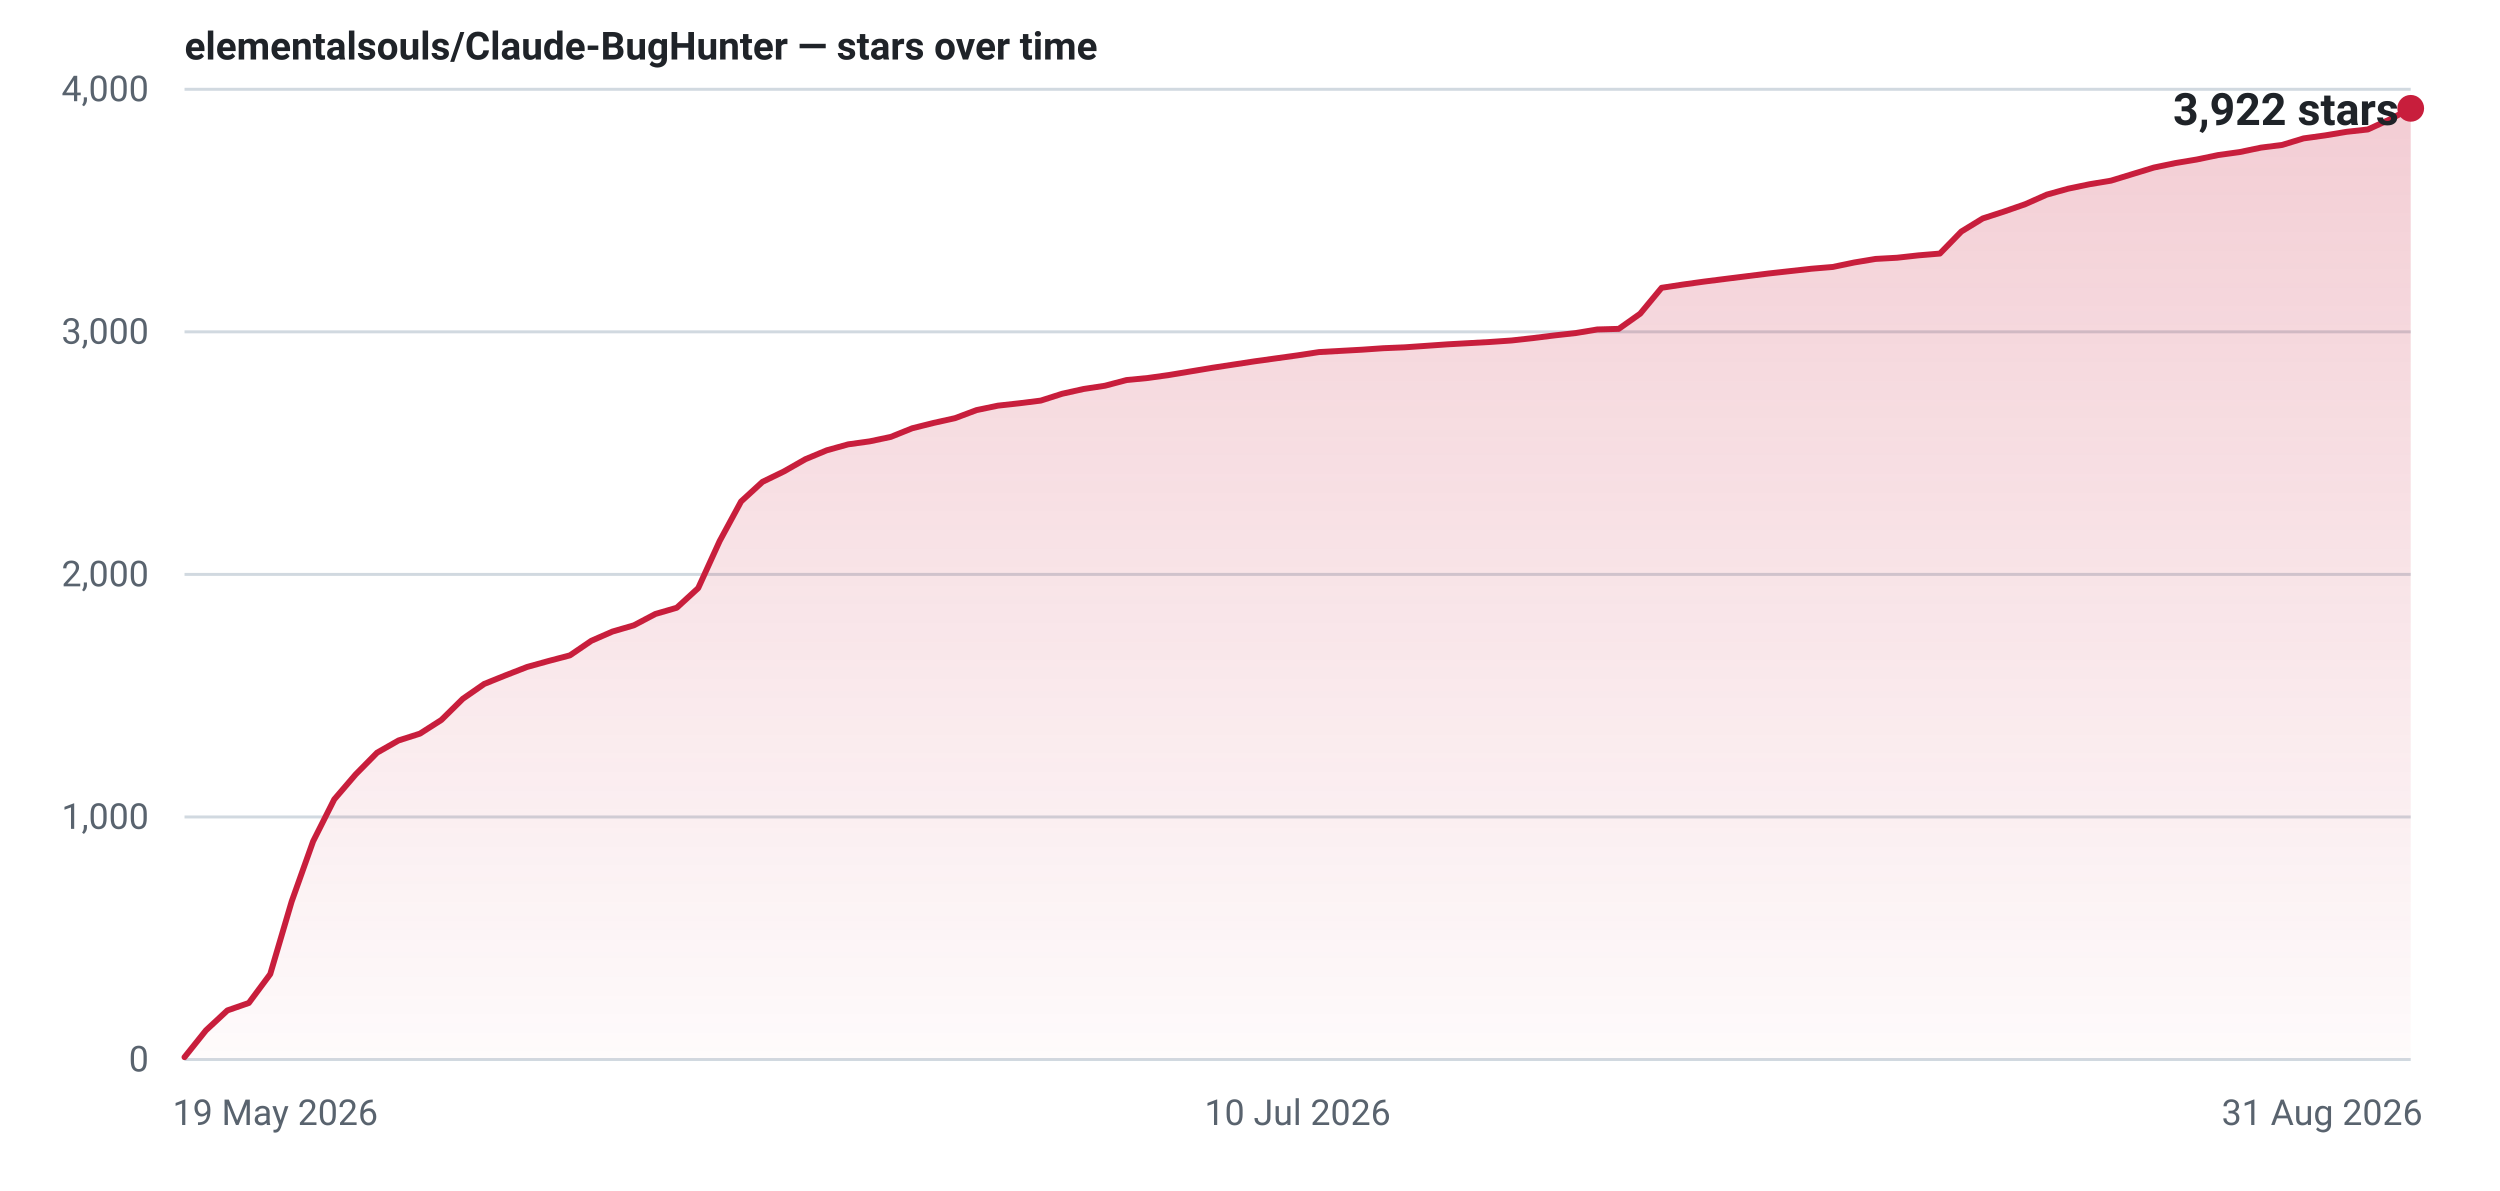
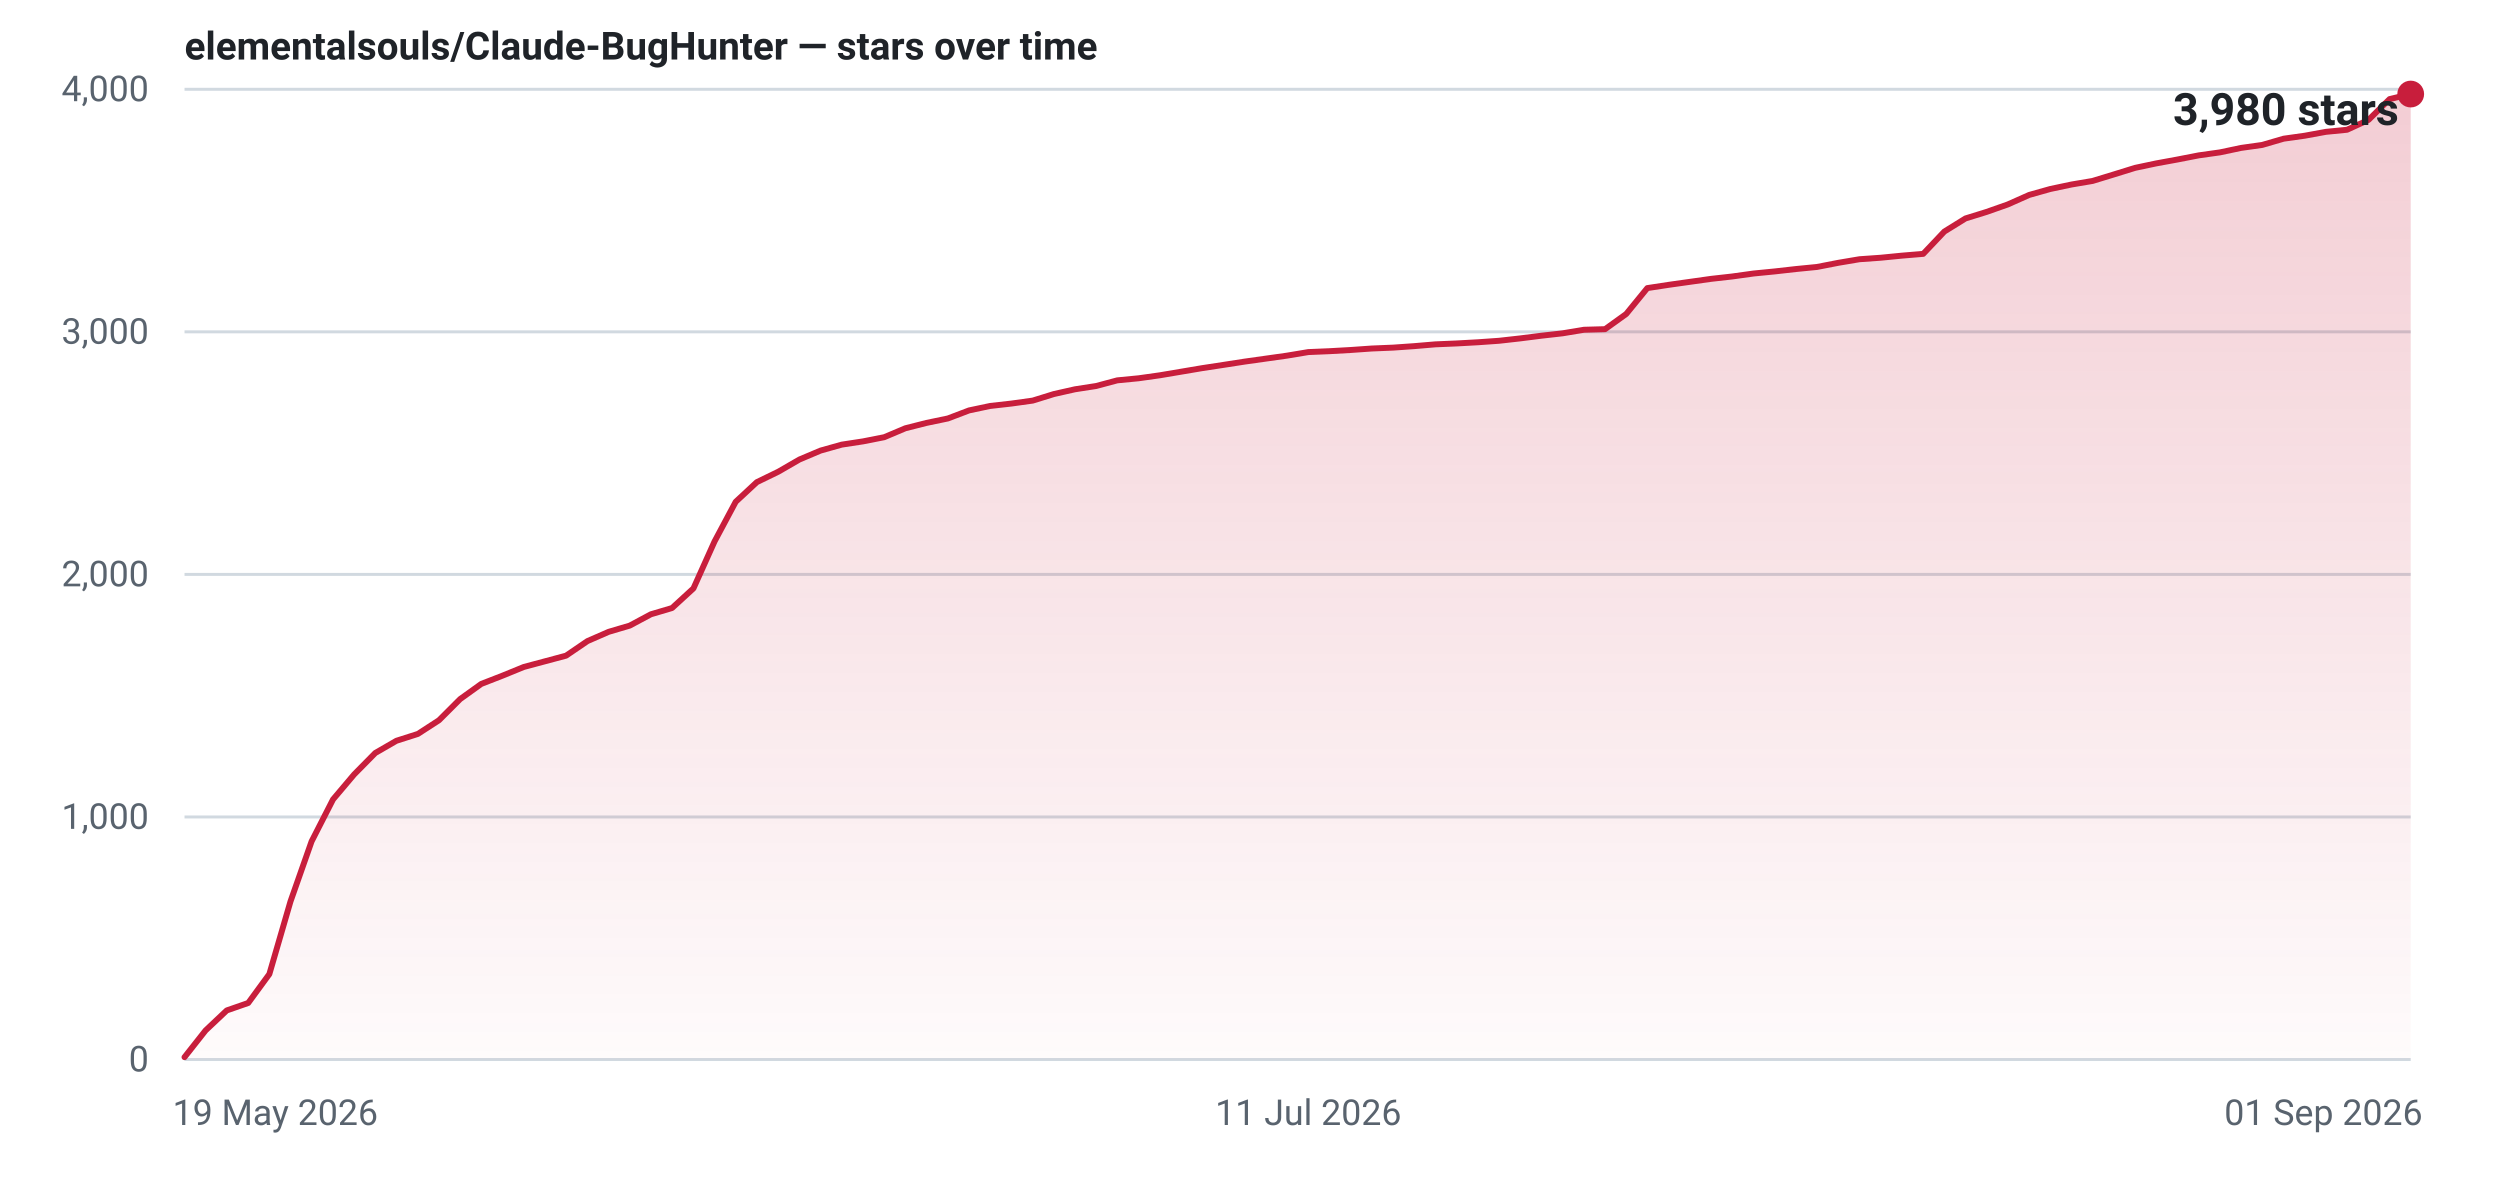
- <svg xmlns="http://www.w3.org/2000/svg" width="840" height="400" viewBox="0 0 840 400" role="img" aria-label="Star history for elementalsouls/Claude-BugHunter: 3922 stars as of 31 Aug 2026">
+ <svg xmlns="http://www.w3.org/2000/svg" width="840" height="400" viewBox="0 0 840 400" role="img" aria-label="Star history for elementalsouls/Claude-BugHunter: 3980 stars as of 01 Sep 2026">
  <defs>
    <linearGradient id="fill-light" x1="0" y1="0" x2="0" y2="1">
      <stop offset="0%" stop-color="#c81e3c" stop-opacity="0.22" />
      <stop offset="100%" stop-color="#c81e3c" stop-opacity="0.02" />
    </linearGradient>
  </defs>
  <line x1="62" y1="356.0" x2="810" y2="356.0" stroke="#d1d9e0" stroke-width="1" />
  <text x="50" y="360.0" text-anchor="end" font-family="system-ui,-apple-system,'Segoe UI',Roboto,'Helvetica Neue',Arial,sans-serif" font-size="12" font-variant-numeric="tabular-nums" fill="#59636e">0</text>
  <line x1="62" y1="274.5" x2="810" y2="274.5" stroke="#d1d9e0" stroke-width="1" />
  <text x="50" y="278.5" text-anchor="end" font-family="system-ui,-apple-system,'Segoe UI',Roboto,'Helvetica Neue',Arial,sans-serif" font-size="12" font-variant-numeric="tabular-nums" fill="#59636e">1,000</text>
  <line x1="62" y1="193.0" x2="810" y2="193.0" stroke="#d1d9e0" stroke-width="1" />
  <text x="50" y="197.0" text-anchor="end" font-family="system-ui,-apple-system,'Segoe UI',Roboto,'Helvetica Neue',Arial,sans-serif" font-size="12" font-variant-numeric="tabular-nums" fill="#59636e">2,000</text>
  <line x1="62" y1="111.5" x2="810" y2="111.5" stroke="#d1d9e0" stroke-width="1" />
  <text x="50" y="115.5" text-anchor="end" font-family="system-ui,-apple-system,'Segoe UI',Roboto,'Helvetica Neue',Arial,sans-serif" font-size="12" font-variant-numeric="tabular-nums" fill="#59636e">3,000</text>
  <line x1="62" y1="30.0" x2="810" y2="30.0" stroke="#d1d9e0" stroke-width="1" />
  <text x="50" y="34.0" text-anchor="end" font-family="system-ui,-apple-system,'Segoe UI',Roboto,'Helvetica Neue',Arial,sans-serif" font-size="12" font-variant-numeric="tabular-nums" fill="#59636e">4,000</text>
  <text x="58.0" y="378.0" text-anchor="start" font-family="system-ui,-apple-system,'Segoe UI',Roboto,'Helvetica Neue',Arial,sans-serif" font-size="12" fill="#59636e">19 May 2026</text>
-   <text x="436.0" y="378.0" text-anchor="middle" font-family="system-ui,-apple-system,'Segoe UI',Roboto,'Helvetica Neue',Arial,sans-serif" font-size="12" fill="#59636e">10 Jul 2026</text>
-   <text x="814.0" y="378.0" text-anchor="end" font-family="system-ui,-apple-system,'Segoe UI',Roboto,'Helvetica Neue',Arial,sans-serif" font-size="12" fill="#59636e">31 Aug 2026</text>
-   <path d="M62.0,355.2 L69.2,346.2 L76.4,339.5 L83.6,337.0 L90.8,327.3 L98.0,302.9 L105.2,282.7 L112.3,268.6 L119.5,260.2 L126.7,252.9 L133.9,248.8 L141.1,246.5 L148.3,241.9 L155.5,234.8 L162.7,229.8 L169.9,226.9 L177.1,224.1 L184.3,222.1 L191.5,220.2 L198.7,215.3 L205.8,212.2 L213.0,210.1 L220.2,206.3 L227.4,204.2 L234.6,197.6 L241.8,181.8 L249.0,168.5 L256.2,161.9 L263.4,158.4 L270.6,154.3 L277.8,151.3 L285.0,149.3 L292.2,148.3 L299.3,146.8 L306.5,143.9 L313.7,142.1 L320.9,140.5 L328.1,137.8 L335.3,136.3 L342.5,135.5 L349.7,134.6 L356.9,132.3 L364.1,130.7 L371.3,129.6 L378.5,127.7 L385.7,127.0 L392.8,126.0 L400.0,124.8 L407.2,123.6 L414.4,122.5 L421.6,121.4 L428.8,120.4 L436.0,119.4 L443.2,118.3 L450.4,117.9 L457.6,117.5 L464.8,117.0 L472.0,116.7 L479.2,116.2 L486.3,115.7 L493.5,115.3 L500.7,114.9 L507.9,114.4 L515.1,113.6 L522.3,112.7 L529.5,111.9 L536.7,110.7 L543.9,110.5 L551.1,105.4 L558.3,96.7 L565.5,95.6 L572.7,94.6 L579.8,93.7 L587.0,92.8 L594.2,91.9 L601.4,91.1 L608.6,90.3 L615.8,89.7 L623.0,88.2 L630.2,87.0 L637.4,86.6 L644.6,85.8 L651.8,85.2 L659.0,77.8 L666.2,73.4 L673.3,71.1 L680.5,68.6 L687.7,65.4 L694.9,63.4 L702.1,61.9 L709.3,60.7 L716.5,58.5 L723.7,56.3 L730.9,54.8 L738.1,53.6 L745.3,52.1 L752.5,51.1 L759.7,49.6 L766.8,48.7 L774.0,46.5 L781.2,45.5 L788.4,44.3 L795.6,43.5 L802.8,40.2 L810.0,36.4 L810.0,356 L62.0,356 Z" fill="url(#fill-light)" />
-   <path d="M62.0,355.2 L69.2,346.2 L76.4,339.5 L83.6,337.0 L90.8,327.3 L98.0,302.9 L105.2,282.7 L112.3,268.6 L119.5,260.2 L126.7,252.9 L133.9,248.8 L141.1,246.5 L148.3,241.9 L155.5,234.8 L162.7,229.8 L169.9,226.9 L177.1,224.1 L184.3,222.1 L191.5,220.2 L198.7,215.3 L205.8,212.2 L213.0,210.1 L220.2,206.3 L227.4,204.2 L234.6,197.6 L241.8,181.8 L249.0,168.5 L256.2,161.9 L263.4,158.4 L270.6,154.3 L277.8,151.3 L285.0,149.3 L292.2,148.3 L299.3,146.8 L306.5,143.9 L313.7,142.1 L320.9,140.5 L328.1,137.8 L335.3,136.3 L342.5,135.5 L349.7,134.6 L356.9,132.3 L364.1,130.7 L371.3,129.6 L378.5,127.7 L385.7,127.0 L392.8,126.0 L400.0,124.8 L407.2,123.6 L414.4,122.5 L421.6,121.4 L428.8,120.4 L436.0,119.4 L443.2,118.3 L450.4,117.9 L457.6,117.5 L464.8,117.0 L472.0,116.7 L479.2,116.2 L486.3,115.7 L493.5,115.3 L500.7,114.9 L507.9,114.4 L515.1,113.6 L522.3,112.7 L529.5,111.9 L536.7,110.7 L543.9,110.5 L551.1,105.4 L558.3,96.7 L565.5,95.6 L572.7,94.6 L579.8,93.7 L587.0,92.8 L594.2,91.9 L601.4,91.1 L608.6,90.3 L615.8,89.7 L623.0,88.2 L630.2,87.0 L637.4,86.6 L644.6,85.8 L651.8,85.2 L659.0,77.8 L666.2,73.4 L673.3,71.1 L680.5,68.6 L687.7,65.4 L694.9,63.4 L702.1,61.9 L709.3,60.7 L716.5,58.5 L723.7,56.3 L730.9,54.8 L738.1,53.6 L745.3,52.1 L752.5,51.1 L759.7,49.6 L766.8,48.7 L774.0,46.5 L781.2,45.5 L788.4,44.3 L795.6,43.5 L802.8,40.2 L810.0,36.4" fill="none" stroke="#c81e3c" stroke-width="2" stroke-linejoin="round" stroke-linecap="round" />
-   <circle cx="810.0" cy="36.4" r="4.5" fill="#c81e3c" />
-   <text x="806.0" y="42.0" text-anchor="end" font-family="system-ui,-apple-system,'Segoe UI',Roboto,'Helvetica Neue',Arial,sans-serif" font-size="15" font-weight="600" font-variant-numeric="tabular-nums" fill="#1f2328">3,922 stars</text>
+   <text x="439.6" y="378.0" text-anchor="middle" font-family="system-ui,-apple-system,'Segoe UI',Roboto,'Helvetica Neue',Arial,sans-serif" font-size="12" fill="#59636e">11 Jul 2026</text>
+   <text x="814.0" y="378.0" text-anchor="end" font-family="system-ui,-apple-system,'Segoe UI',Roboto,'Helvetica Neue',Arial,sans-serif" font-size="12" fill="#59636e">01 Sep 2026</text>
+   <path d="M62.0,355.2 L69.1,346.2 L76.2,339.5 L83.4,337.0 L90.5,327.3 L97.6,302.9 L104.7,282.7 L111.9,268.6 L119.0,260.2 L126.1,253.0 L133.2,248.9 L140.4,246.6 L147.5,242.0 L154.6,234.9 L161.7,229.8 L168.9,227.0 L176.0,224.1 L183.1,222.2 L190.2,220.3 L197.4,215.4 L204.5,212.3 L211.6,210.2 L218.7,206.4 L225.8,204.3 L233.0,197.7 L240.1,181.9 L247.2,168.6 L254.3,162.0 L261.5,158.5 L268.6,154.4 L275.7,151.4 L282.8,149.4 L290.0,148.3 L297.1,146.9 L304.2,143.9 L311.3,142.1 L318.5,140.6 L325.6,137.9 L332.7,136.4 L339.8,135.6 L347.0,134.6 L354.1,132.4 L361.2,130.8 L368.3,129.7 L375.4,127.8 L382.6,127.1 L389.7,126.1 L396.8,124.9 L403.9,123.7 L411.1,122.6 L418.2,121.5 L425.3,120.5 L432.4,119.5 L439.6,118.3 L446.7,118.0 L453.8,117.6 L460.9,117.1 L468.1,116.8 L475.2,116.3 L482.3,115.7 L489.4,115.4 L496.6,115.0 L503.7,114.5 L510.8,113.7 L517.9,112.8 L525.0,112.0 L532.2,110.8 L539.3,110.6 L546.4,105.5 L553.5,96.8 L560.7,95.7 L567.8,94.7 L574.9,93.7 L582.0,92.9 L589.2,91.9 L596.3,91.2 L603.4,90.4 L610.5,89.7 L617.7,88.3 L624.8,87.1 L631.9,86.6 L639.0,85.9 L646.2,85.3 L653.3,77.8 L660.4,73.4 L667.5,71.2 L674.6,68.7 L681.8,65.5 L688.9,63.5 L696.0,62.0 L703.1,60.8 L710.3,58.6 L717.4,56.4 L724.5,54.9 L731.6,53.6 L738.8,52.2 L745.9,51.2 L753.0,49.7 L760.1,48.7 L767.3,46.6 L774.4,45.6 L781.5,44.3 L788.6,43.6 L795.8,40.3 L802.9,33.3 L810.0,31.6 L810.0,356 L62.0,356 Z" fill="url(#fill-light)" />
+   <path d="M62.0,355.2 L69.1,346.2 L76.2,339.5 L83.4,337.0 L90.5,327.3 L97.6,302.9 L104.7,282.7 L111.9,268.6 L119.0,260.2 L126.1,253.0 L133.2,248.9 L140.4,246.6 L147.5,242.0 L154.6,234.9 L161.7,229.8 L168.9,227.0 L176.0,224.1 L183.1,222.2 L190.2,220.3 L197.4,215.4 L204.5,212.3 L211.6,210.2 L218.7,206.4 L225.8,204.3 L233.0,197.7 L240.1,181.9 L247.2,168.6 L254.3,162.0 L261.5,158.5 L268.6,154.4 L275.7,151.4 L282.8,149.4 L290.0,148.3 L297.1,146.9 L304.2,143.9 L311.3,142.1 L318.5,140.6 L325.6,137.9 L332.7,136.4 L339.8,135.6 L347.0,134.6 L354.1,132.4 L361.2,130.8 L368.3,129.7 L375.4,127.8 L382.6,127.1 L389.7,126.1 L396.8,124.9 L403.9,123.7 L411.1,122.6 L418.2,121.5 L425.3,120.5 L432.4,119.5 L439.6,118.3 L446.7,118.0 L453.8,117.6 L460.9,117.1 L468.1,116.8 L475.2,116.3 L482.3,115.7 L489.4,115.4 L496.6,115.0 L503.7,114.5 L510.8,113.7 L517.9,112.8 L525.0,112.0 L532.2,110.8 L539.3,110.6 L546.4,105.5 L553.5,96.8 L560.7,95.7 L567.8,94.7 L574.9,93.7 L582.0,92.9 L589.2,91.9 L596.3,91.2 L603.4,90.4 L610.5,89.7 L617.7,88.3 L624.8,87.1 L631.9,86.6 L639.0,85.9 L646.2,85.3 L653.3,77.8 L660.4,73.4 L667.5,71.2 L674.6,68.7 L681.8,65.5 L688.9,63.5 L696.0,62.0 L703.1,60.8 L710.3,58.6 L717.4,56.4 L724.5,54.9 L731.6,53.6 L738.8,52.2 L745.9,51.2 L753.0,49.7 L760.1,48.7 L767.3,46.6 L774.4,45.6 L781.5,44.3 L788.6,43.6 L795.8,40.3 L802.9,33.3 L810.0,31.6" fill="none" stroke="#c81e3c" stroke-width="2" stroke-linejoin="round" stroke-linecap="round" />
+   <circle cx="810.0" cy="31.6" r="4.5" fill="#c81e3c" />
+   <text x="806.0" y="42.0" text-anchor="end" font-family="system-ui,-apple-system,'Segoe UI',Roboto,'Helvetica Neue',Arial,sans-serif" font-size="15" font-weight="600" font-variant-numeric="tabular-nums" fill="#1f2328">3,980 stars</text>
  <text x="62" y="20" font-family="system-ui,-apple-system,'Segoe UI',Roboto,'Helvetica Neue',Arial,sans-serif" font-size="13" font-weight="600" fill="#1f2328">elementalsouls/Claude-BugHunter — stars over time</text>
</svg>
